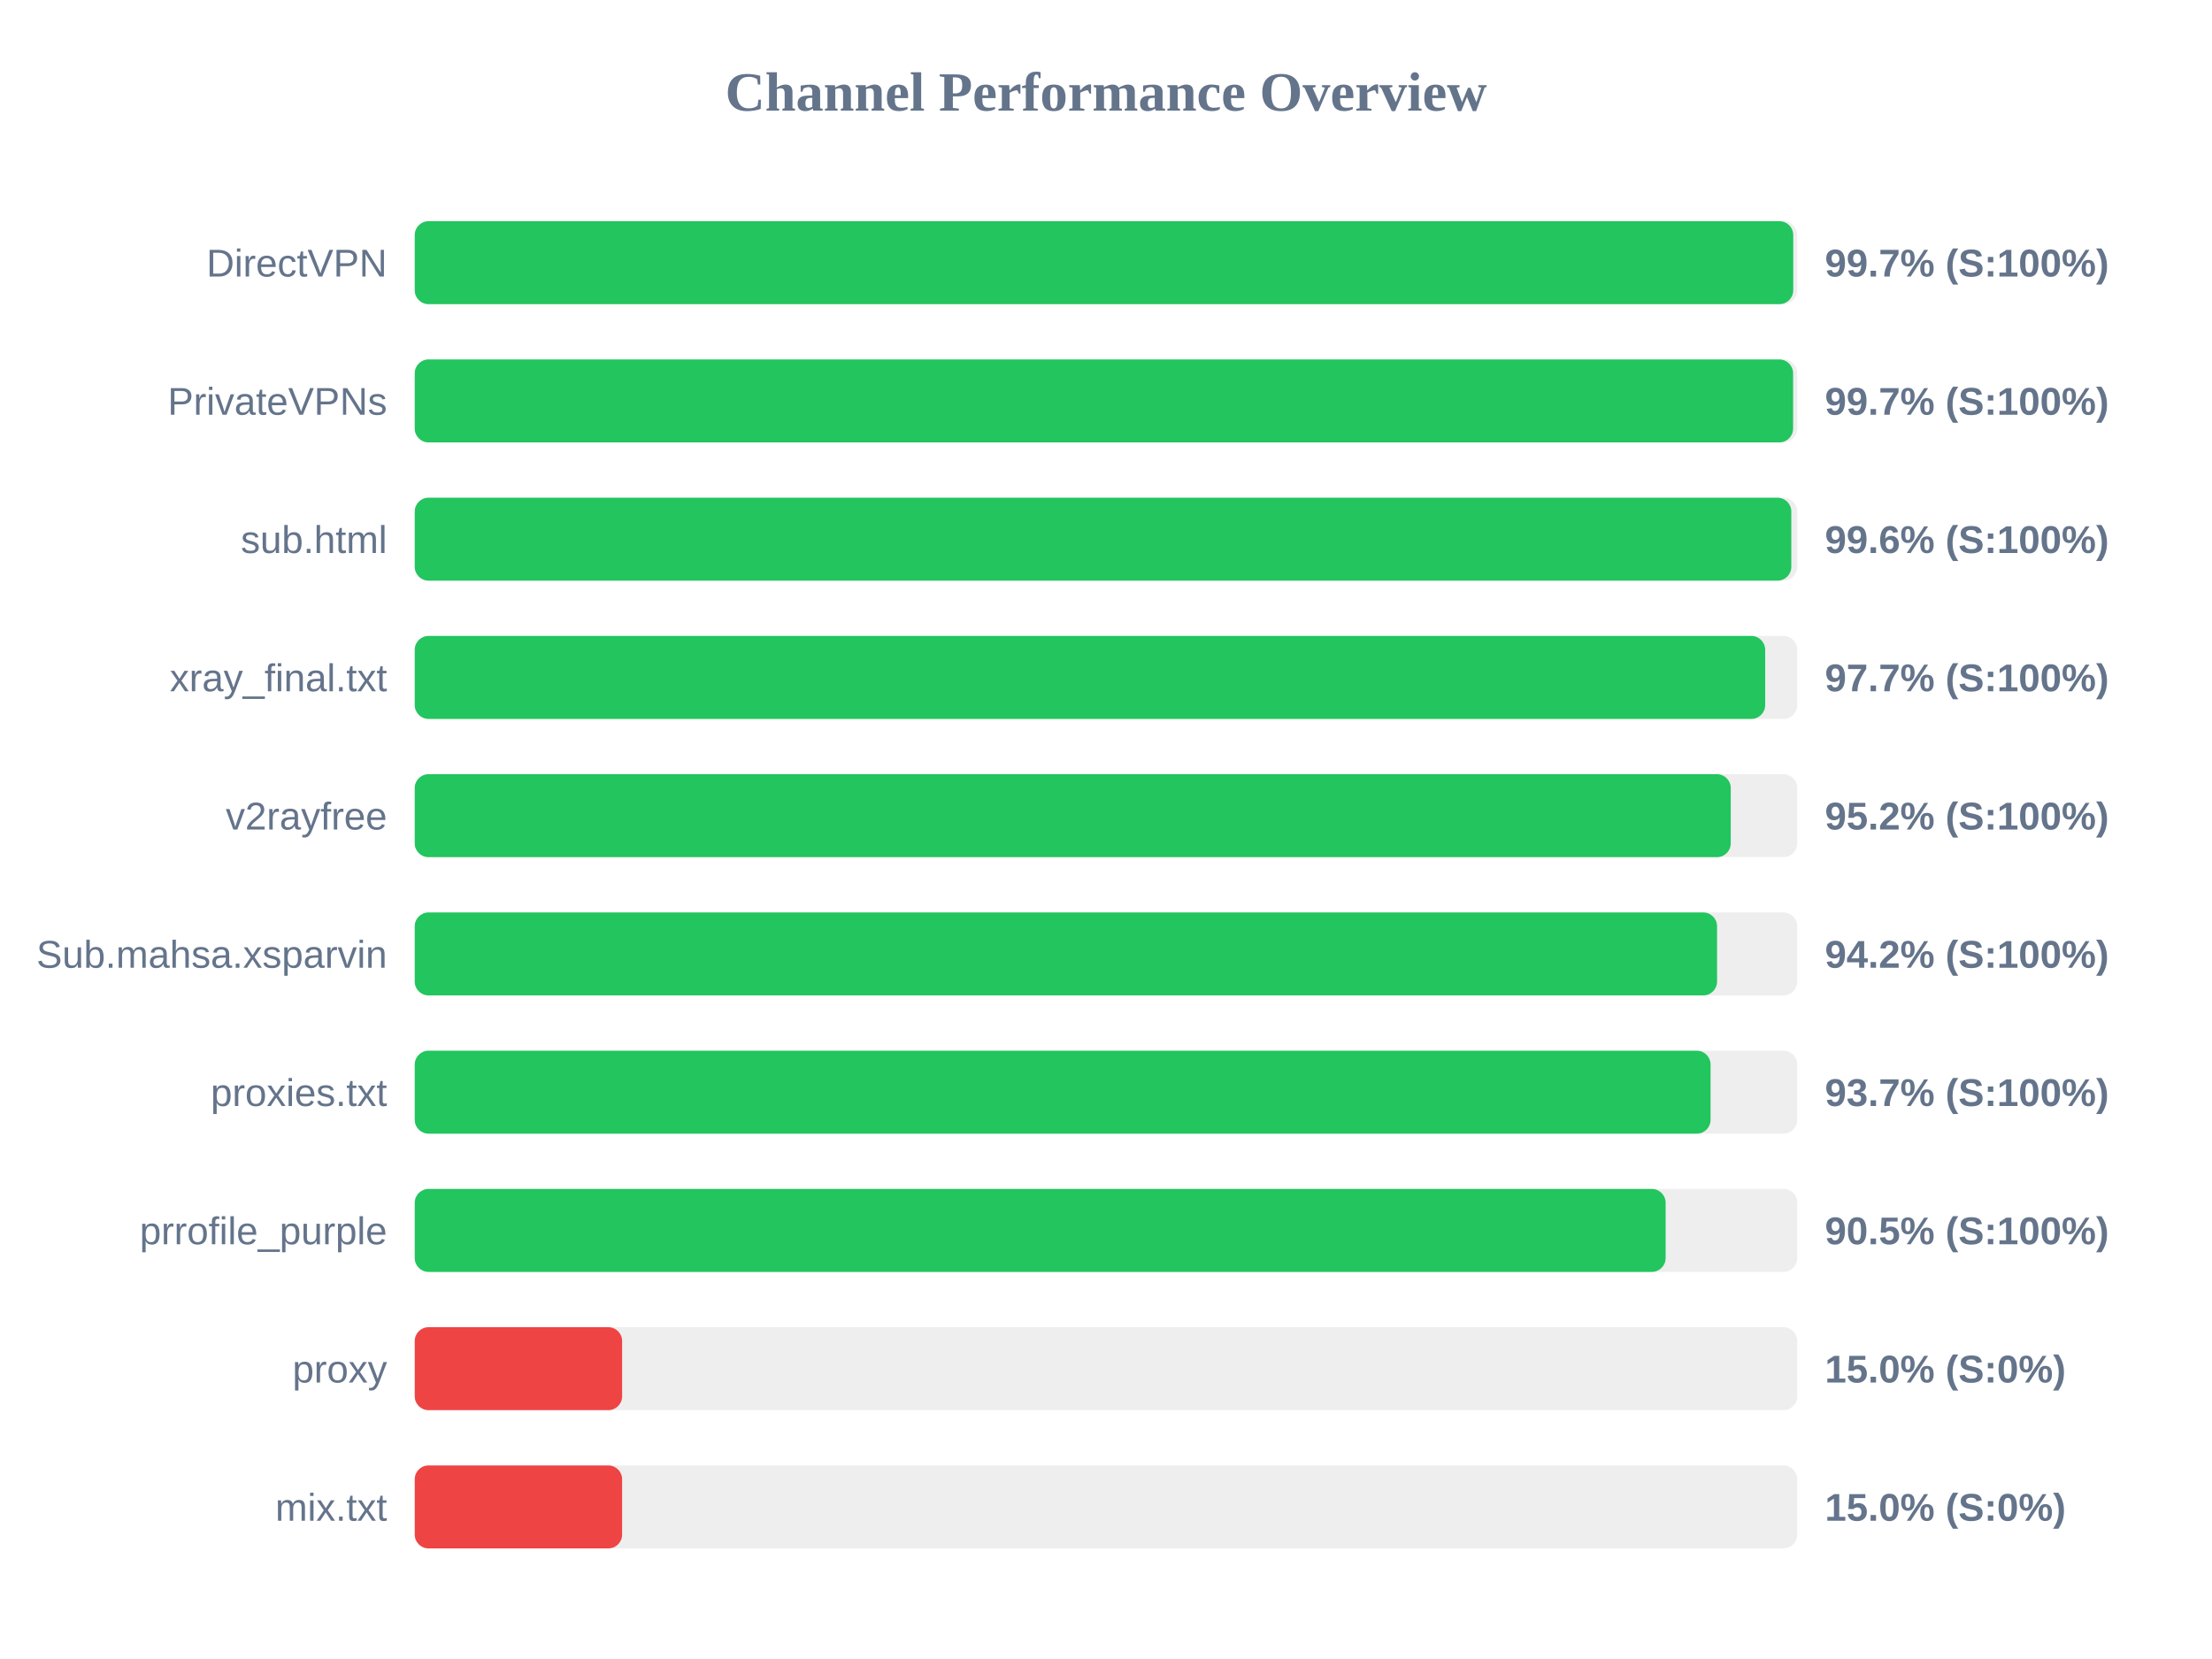
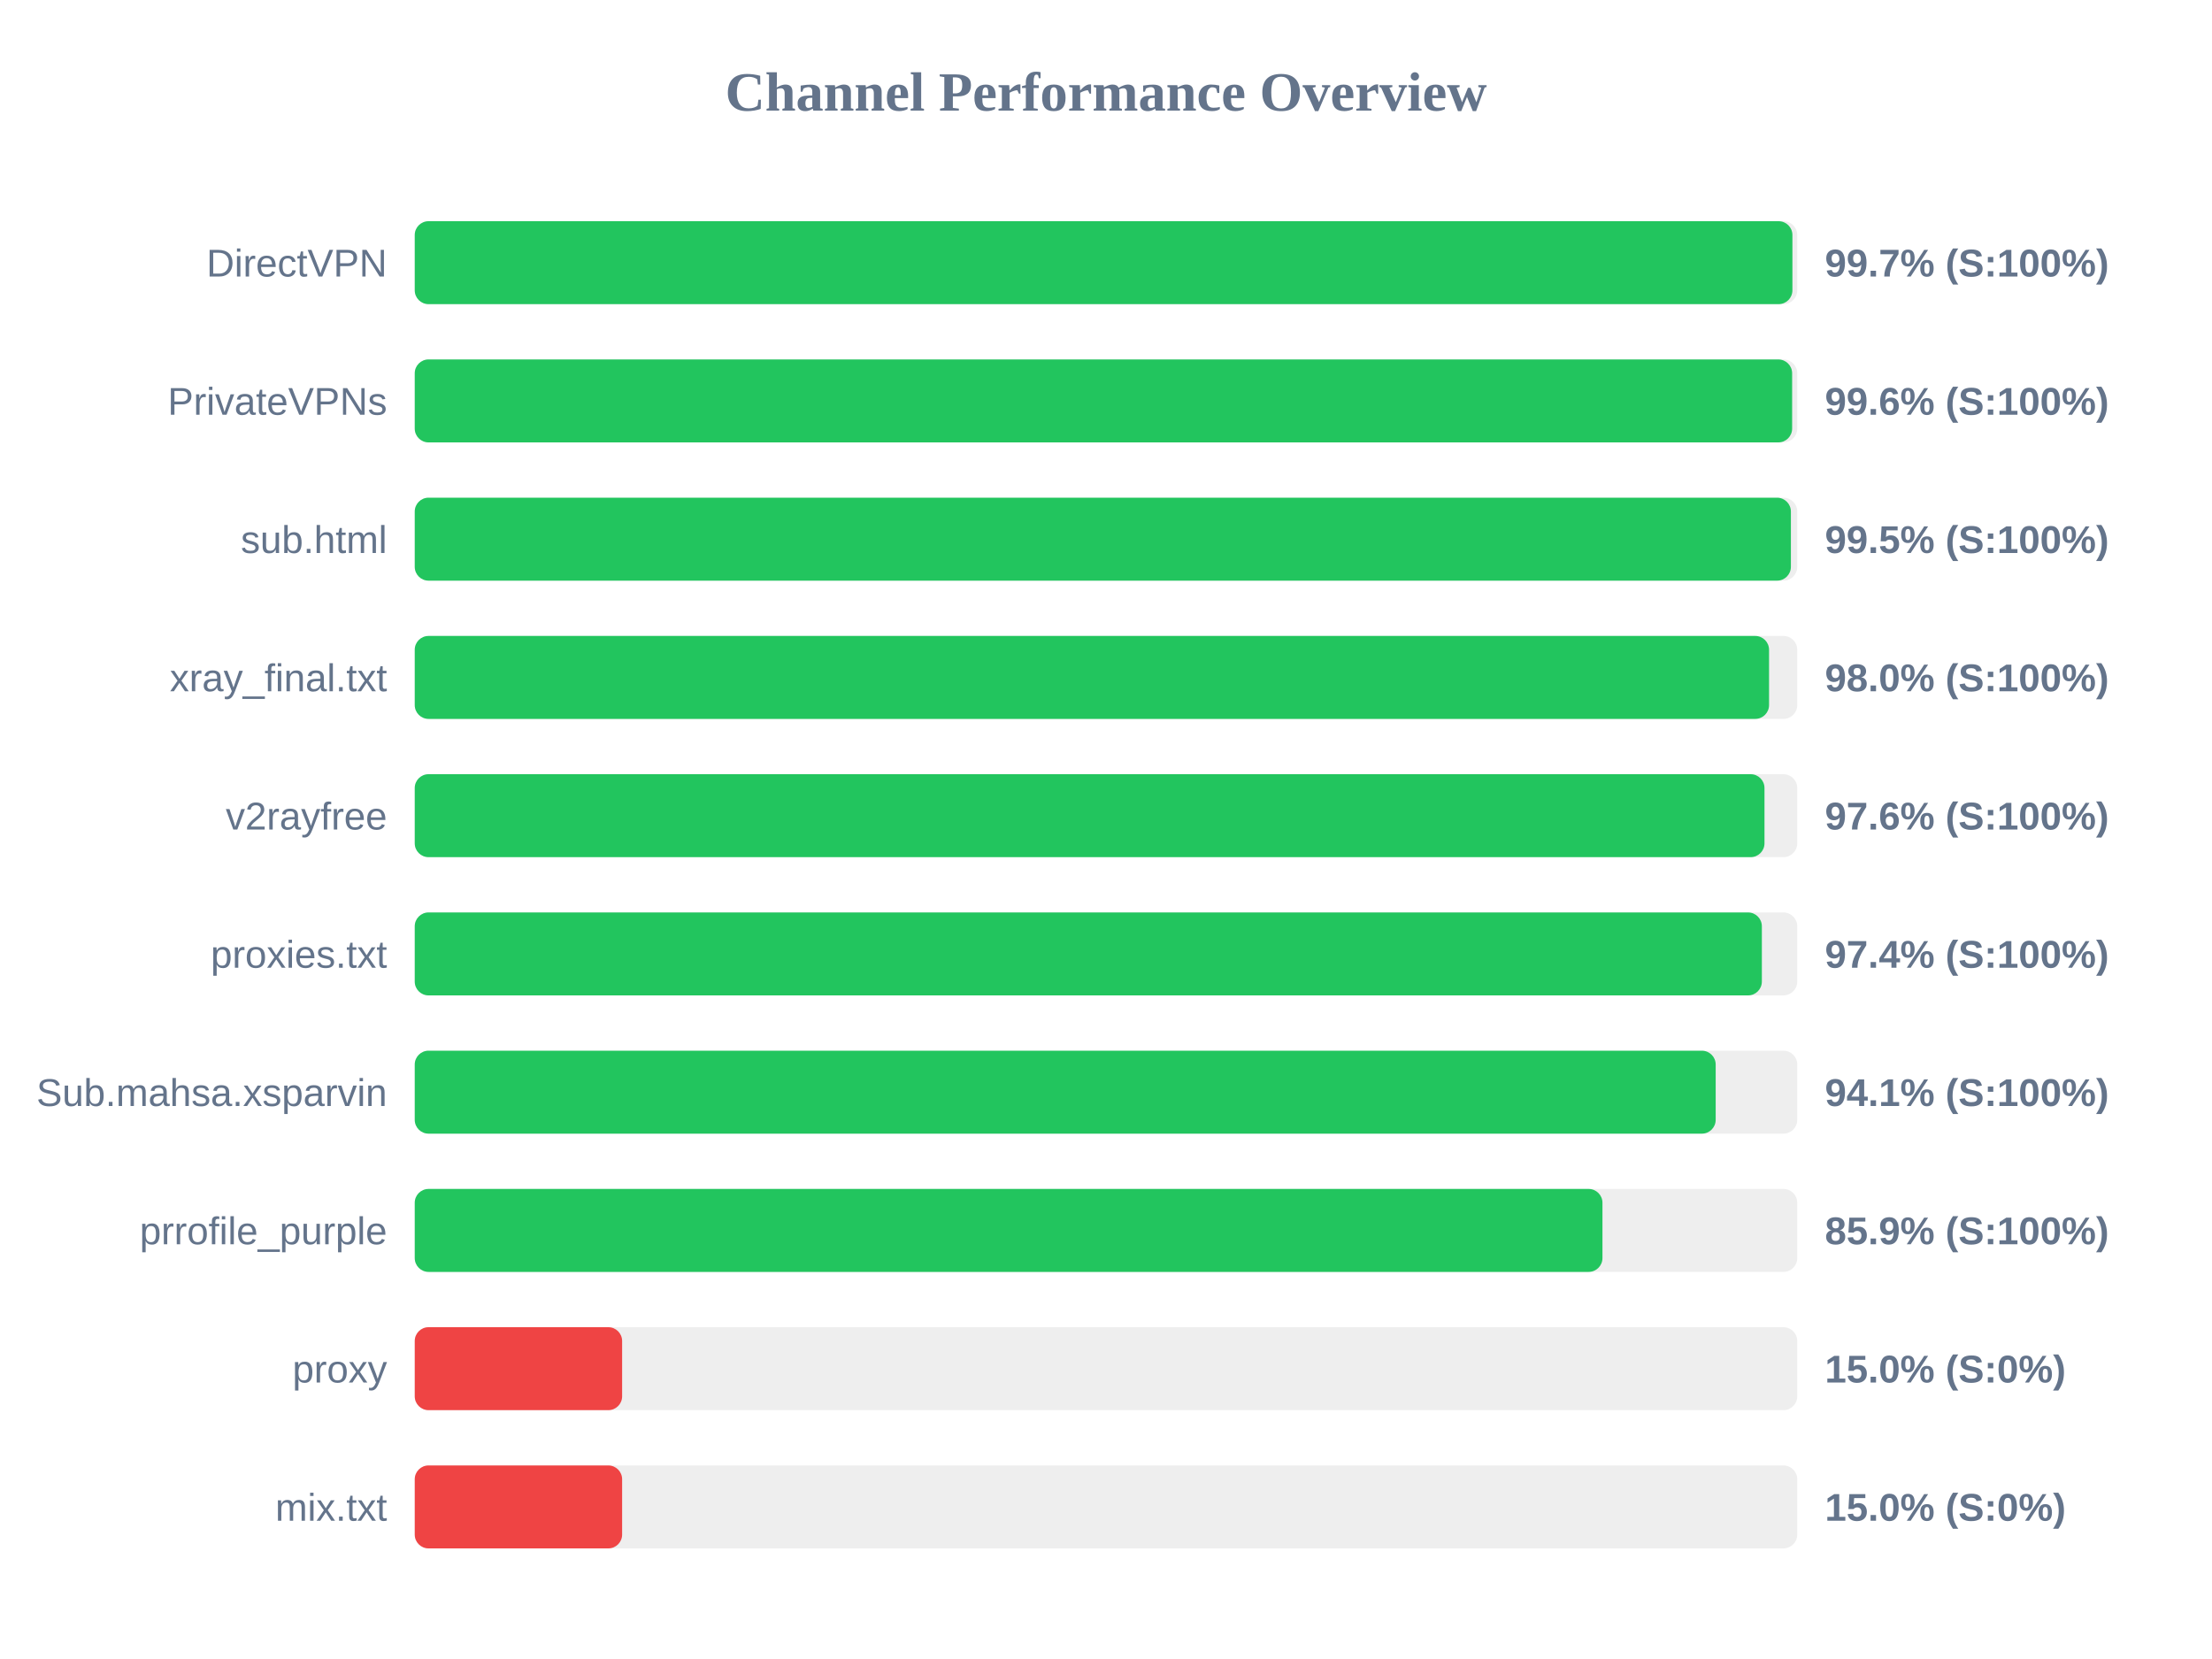
<svg xmlns="http://www.w3.org/2000/svg" width="800" height="600" version="1.1">
  <style>
        .row { font: 14px Arial; fill: #64748b; }
        .score { font: bold 14px Arial; fill: #64748b; }
    </style>
  <text x="400" y="40" text-anchor="middle" font-size="20px" font-weight="bold" fill="#64748b">Channel Performance Overview</text>
  <rect x="150" y="80" width="500" height="30" fill="#eee" rx="5" />
-   <rect x="150" y="80" width="498.55" height="30" fill="#22c55e" rx="5" />
+   <rect x="150" y="80" width="498.25" height="30" fill="#22c55e" rx="5" />
  <text x="140" y="100" text-anchor="end" class="row">DirectVPN</text>
  <text x="660" y="100" text-anchor="start" class="score">99.7% (S:100%)</text>
  <rect x="150" y="130" width="500" height="30" fill="#eee" rx="5" />
-   <rect x="150" y="130" width="498.5" height="30" fill="#22c55e" rx="5" />
+   <rect x="150" y="130" width="498.15" height="30" fill="#22c55e" rx="5" />
  <text x="140" y="150" text-anchor="end" class="row">PrivateVPNs</text>
-   <text x="660" y="150" text-anchor="start" class="score">99.7% (S:100%)</text>
+   <text x="660" y="150" text-anchor="start" class="score">99.6% (S:100%)</text>
  <rect x="150" y="180" width="500" height="30" fill="#eee" rx="5" />
-   <rect x="150" y="180" width="497.85" height="30" fill="#22c55e" rx="5" />
+   <rect x="150" y="180" width="497.7" height="30" fill="#22c55e" rx="5" />
  <text x="140" y="200" text-anchor="end" class="row">sub.html</text>
-   <text x="660" y="200" text-anchor="start" class="score">99.6% (S:100%)</text>
+   <text x="660" y="200" text-anchor="start" class="score">99.5% (S:100%)</text>
  <rect x="150" y="230" width="500" height="30" fill="#eee" rx="5" />
-   <rect x="150" y="230" width="488.4" height="30" fill="#22c55e" rx="5" />
+   <rect x="150" y="230" width="489.8" height="30" fill="#22c55e" rx="5" />
  <text x="140" y="250" text-anchor="end" class="row">xray_final.txt</text>
-   <text x="660" y="250" text-anchor="start" class="score">97.7% (S:100%)</text>
+   <text x="660" y="250" text-anchor="start" class="score">98.0% (S:100%)</text>
  <rect x="150" y="280" width="500" height="30" fill="#eee" rx="5" />
-   <rect x="150" y="280" width="475.95" height="30" fill="#22c55e" rx="5" />
+   <rect x="150" y="280" width="488.15" height="30" fill="#22c55e" rx="5" />
  <text x="140" y="300" text-anchor="end" class="row">v2rayfree</text>
-   <text x="660" y="300" text-anchor="start" class="score">95.2% (S:100%)</text>
+   <text x="660" y="300" text-anchor="start" class="score">97.6% (S:100%)</text>
  <rect x="150" y="330" width="500" height="30" fill="#eee" rx="5" />
-   <rect x="150" y="330" width="471.0" height="30" fill="#22c55e" rx="5" />
-   <text x="140" y="350" text-anchor="end" class="row">Sub.mahsa.xsparvin</text>
-   <text x="660" y="350" text-anchor="start" class="score">94.2% (S:100%)</text>
+   <rect x="150" y="330" width="487.2" height="30" fill="#22c55e" rx="5" />
+   <text x="140" y="350" text-anchor="end" class="row">proxies.txt</text>
+   <text x="660" y="350" text-anchor="start" class="score">97.4% (S:100%)</text>
  <rect x="150" y="380" width="500" height="30" fill="#eee" rx="5" />
-   <rect x="150" y="380" width="468.65" height="30" fill="#22c55e" rx="5" />
-   <text x="140" y="400" text-anchor="end" class="row">proxies.txt</text>
-   <text x="660" y="400" text-anchor="start" class="score">93.7% (S:100%)</text>
+   <rect x="150" y="380" width="470.5" height="30" fill="#22c55e" rx="5" />
+   <text x="140" y="400" text-anchor="end" class="row">Sub.mahsa.xsparvin</text>
+   <text x="660" y="400" text-anchor="start" class="score">94.1% (S:100%)</text>
  <rect x="150" y="430" width="500" height="30" fill="#eee" rx="5" />
-   <rect x="150" y="430" width="452.4" height="30" fill="#22c55e" rx="5" />
+   <rect x="150" y="430" width="429.55" height="30" fill="#22c55e" rx="5" />
  <text x="140" y="450" text-anchor="end" class="row">prrofile_purple</text>
-   <text x="660" y="450" text-anchor="start" class="score">90.5% (S:100%)</text>
+   <text x="660" y="450" text-anchor="start" class="score">85.9% (S:100%)</text>
  <rect x="150" y="480" width="500" height="30" fill="#eee" rx="5" />
  <rect x="150" y="480" width="75.0" height="30" fill="#ef4444" rx="5" />
  <text x="140" y="500" text-anchor="end" class="row">proxy</text>
  <text x="660" y="500" text-anchor="start" class="score">15.0% (S:0%)</text>
  <rect x="150" y="530" width="500" height="30" fill="#eee" rx="5" />
  <rect x="150" y="530" width="75.0" height="30" fill="#ef4444" rx="5" />
  <text x="140" y="550" text-anchor="end" class="row">mix.txt</text>
  <text x="660" y="550" text-anchor="start" class="score">15.0% (S:0%)</text>
</svg>
